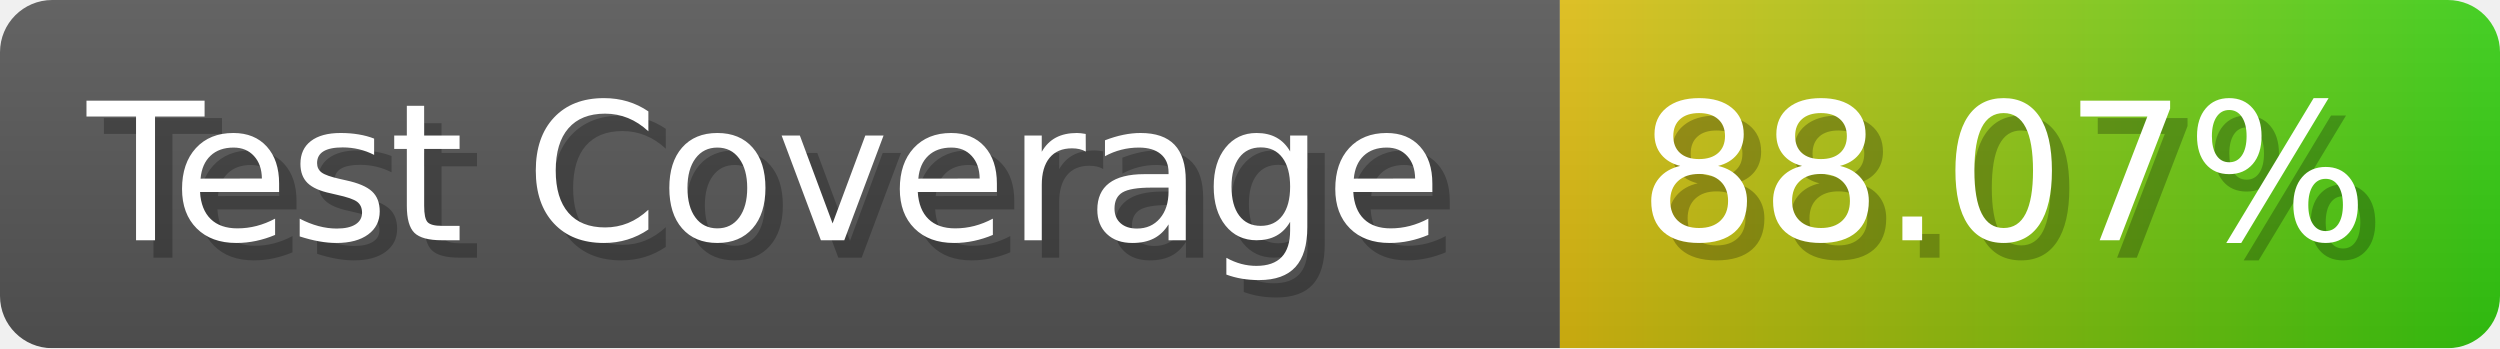
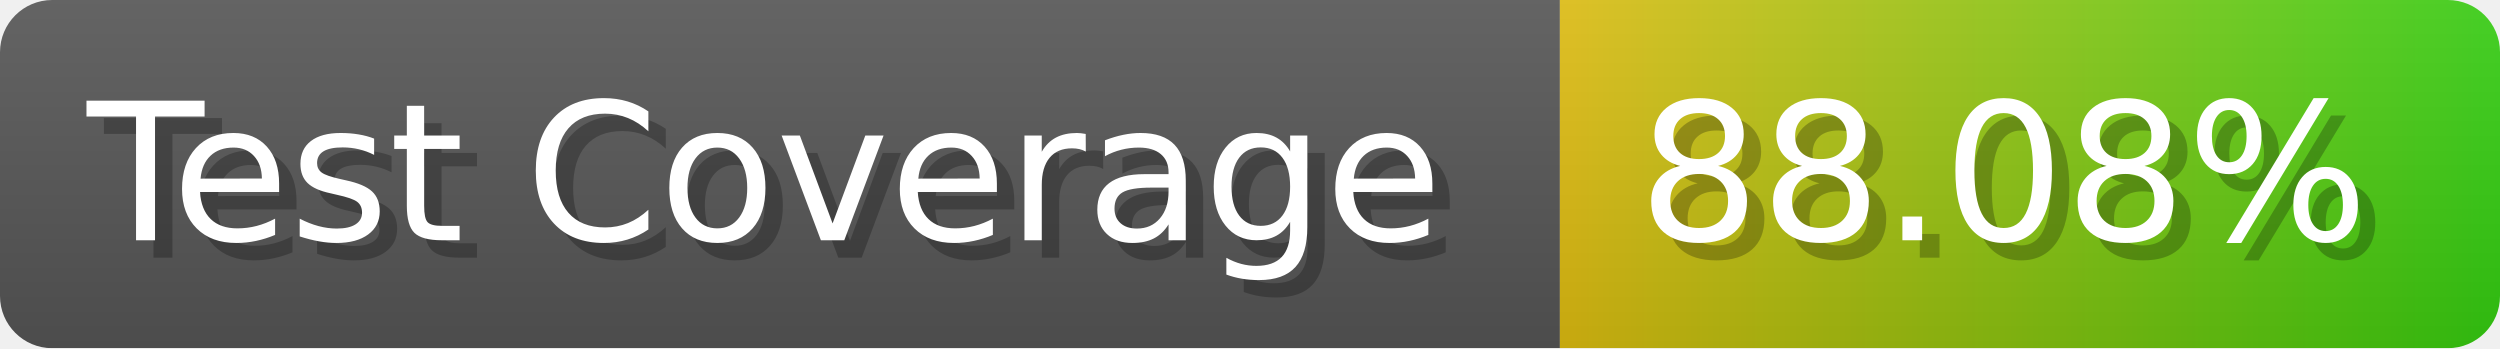
- <svg xmlns="http://www.w3.org/2000/svg" width="143.6" height="20" viewBox="0 0 1436 200" role="img" aria-label="Test Coverage: 88.07%">
+ <svg xmlns="http://www.w3.org/2000/svg" width="143.6" height="20" viewBox="0 0 1436 200" role="img" aria-label="Test Coverage: 88.08%">
  <linearGradient id="a" x2="0" y2="100%">
    <stop offset="0" stop-opacity=".1" stop-color="#EEE" />
    <stop offset="1" stop-opacity=".1" />
  </linearGradient>
  <mask id="m">
    <rect width="1436" height="200" rx="30" fill="#FFF" />
  </mask>
  <g mask="url(#m)">
    <rect width="896" height="200" fill="#555" />
    <rect width="540" height="200" fill="url(#x)" x="896" />
    <rect width="1436" height="200" fill="url(#a)" />
  </g>
  <g aria-hidden="true" fill="#fff" text-anchor="start" font-family="Verdana,DejaVu Sans,sans-serif" font-size="110">
    <text x="60" y="148" textLength="796" fill="#000" opacity="0.25">Test Coverage</text>
    <text x="50" y="138" textLength="796">Test Coverage</text>
-     <text x="951" y="148" textLength="440" fill="#000" opacity="0.25">88.07%</text>
-     <text x="941" y="138" textLength="440">88.07%</text>
+     <text x="951" y="148" textLength="440" fill="#000" opacity="0.25">88.08%</text>
+     <text x="941" y="138" textLength="440">88.08%</text>
  </g>
  <linearGradient id="x" x1="0%" y1="0%" x2="100%" y2="0%">
    <stop offset="0%" style="stop-color:#DB1" />
    <stop offset="100%" style="stop-color:#3C1" />
  </linearGradient>
</svg>
